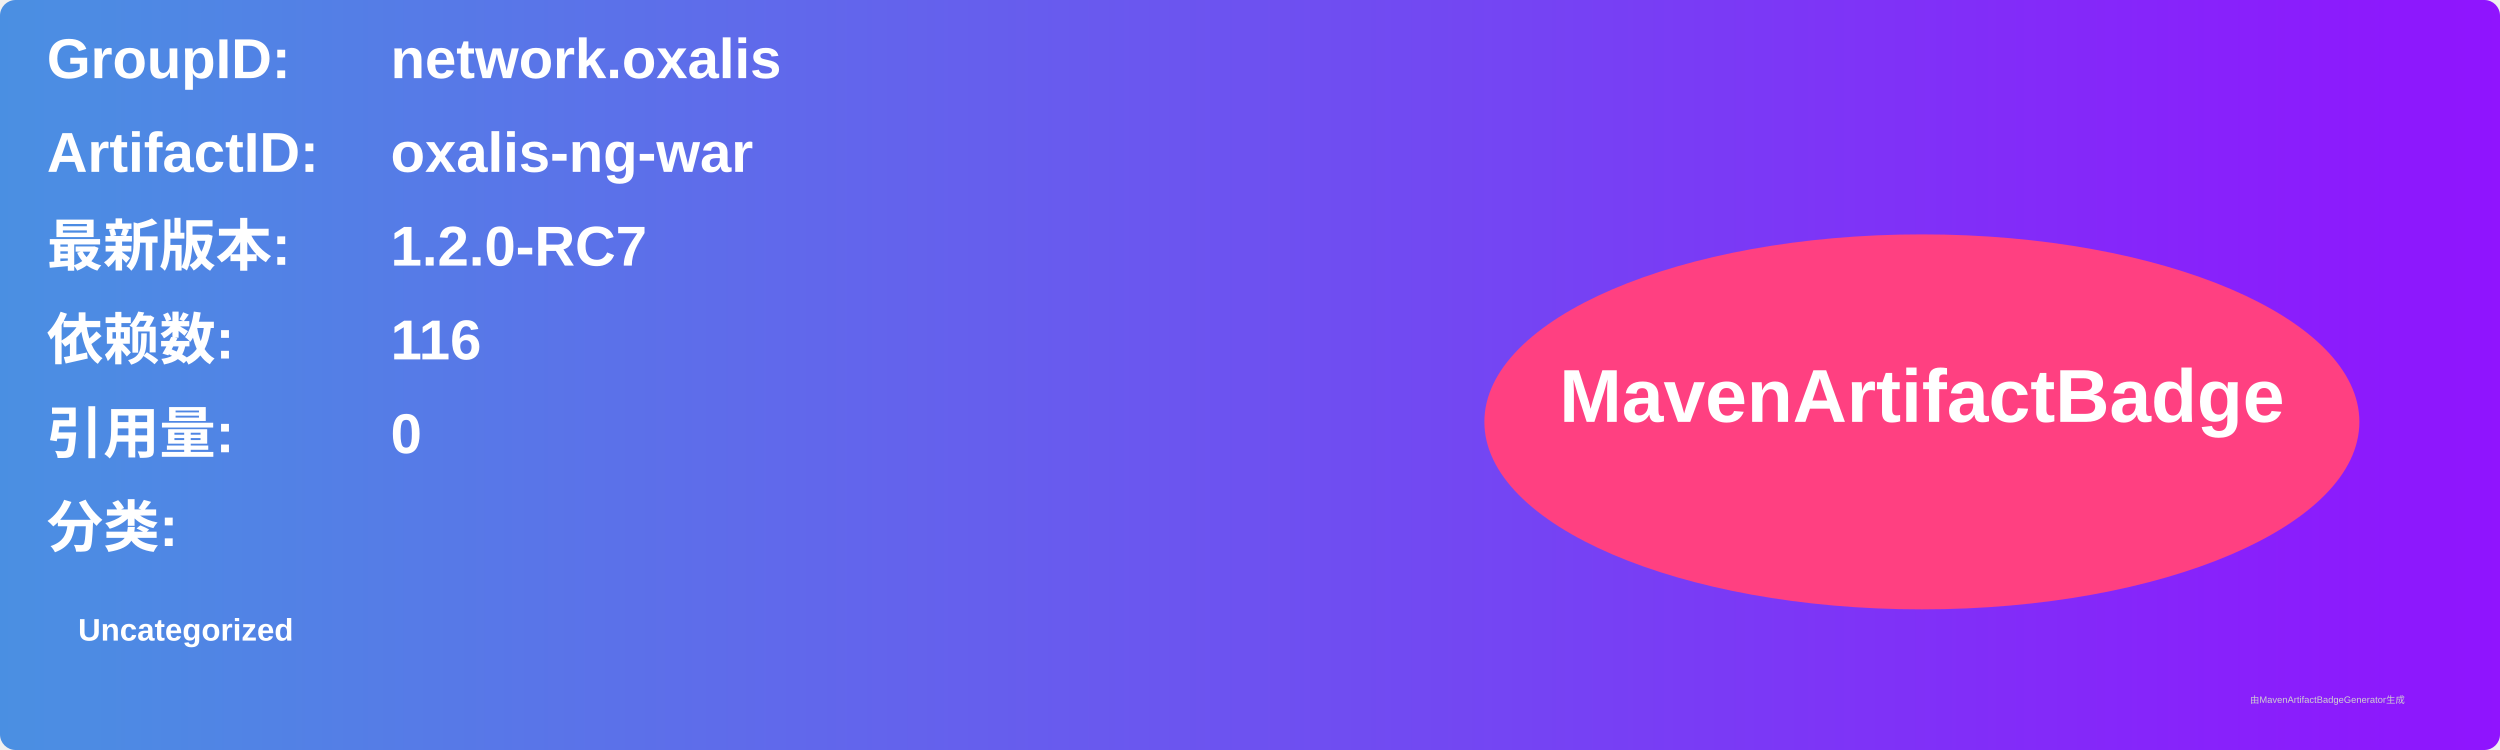
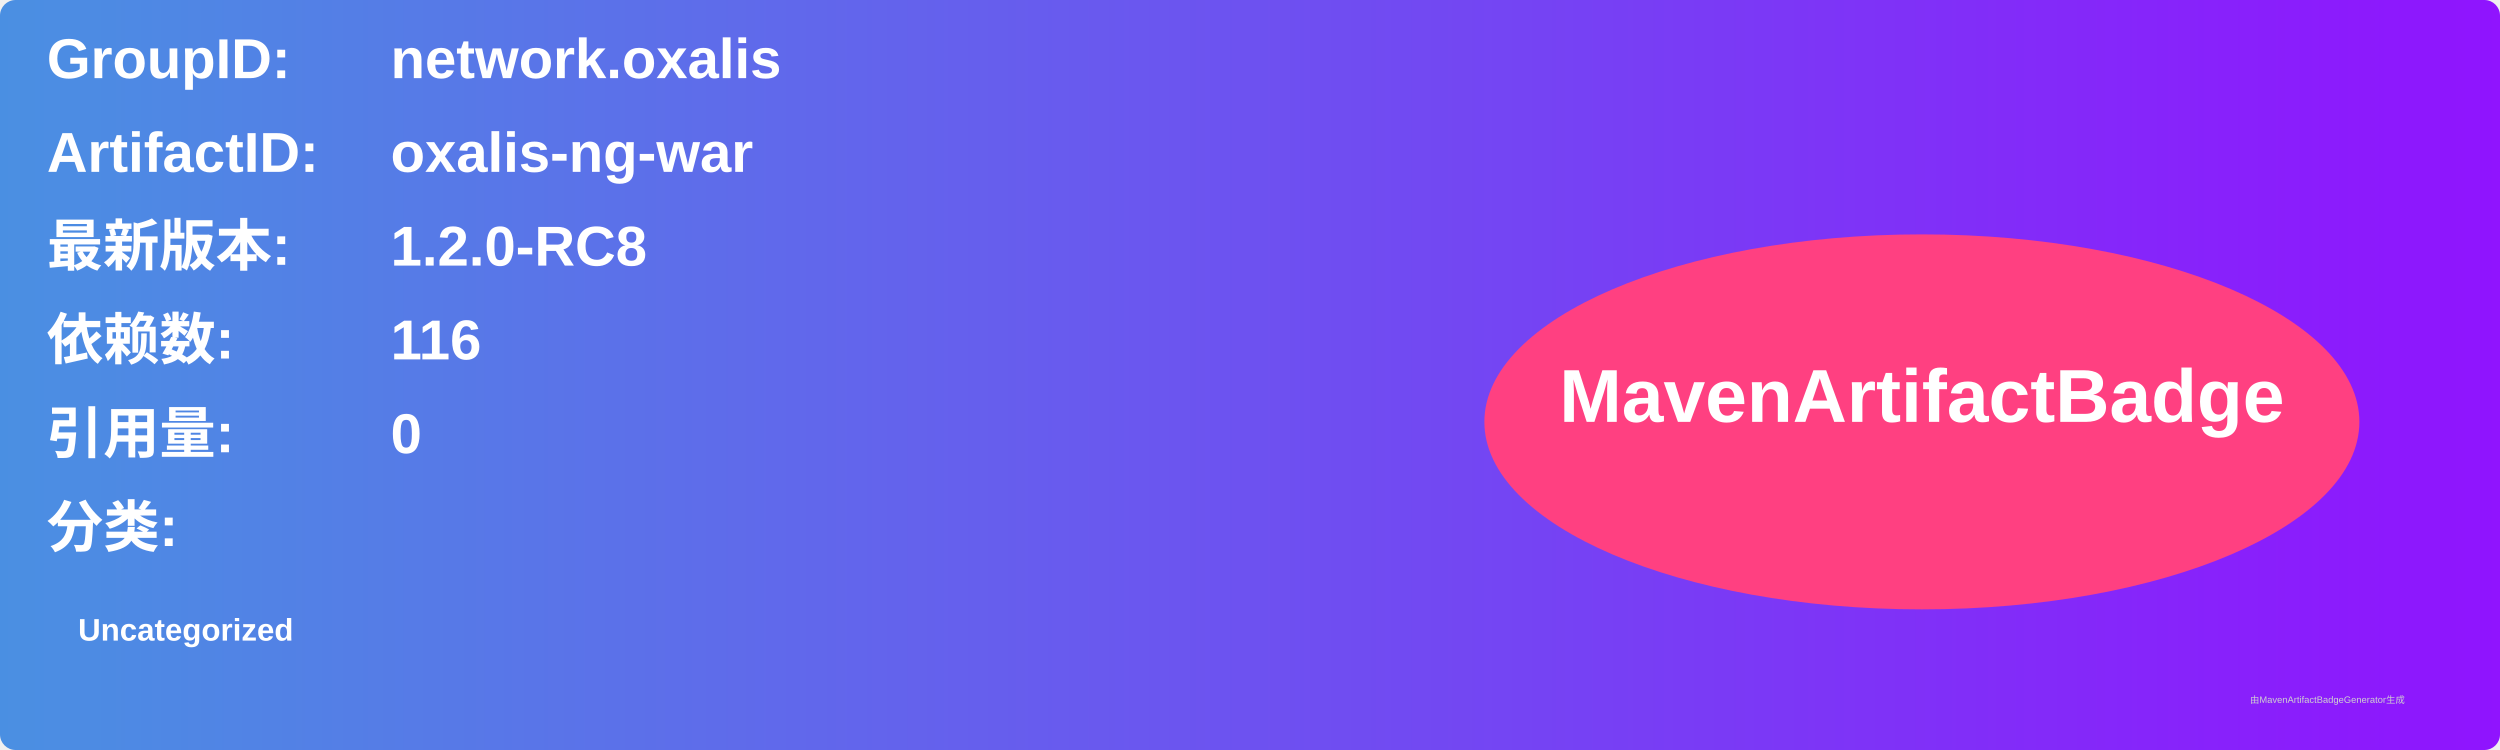
<svg xmlns="http://www.w3.org/2000/svg" width="800" height="240" viewBox="0 0 800 240">
  <linearGradient id="grad" x1="0%" y1="0%" x2="100%" y2="0%">
    <stop offset="0%" stop-color="#4a90e2" />
    <stop offset="100%" stop-color="#9013fe" />
  </linearGradient>
  <rect width="100%" height="100%" rx="5" ry="5" fill="url(#grad)" />
  <g transform="translate(15, 15)">
    <text x="0" y="10" font-family="Arial" font-size="18" fill="white" font-weight="bold" width="260">GroupID:</text>
    <text x="110" y="10" font-family="Arial" font-size="18" fill="white" font-weight="bold" width="460">network.oxalis</text>
    <text x="0" y="40" font-family="Arial" font-size="18" fill="white" font-weight="bold" width="260">ArtifactID:</text>
    <text x="110" y="40" font-family="Arial" font-size="18" fill="white" font-weight="bold" width="460">oxalis-ng-war</text>
    <text x="0" y="70" font-family="Arial" font-size="18" fill="white" font-weight="bold">最新版本:</text>
    <text x="110" y="70" font-family="Arial" font-size="18" fill="white" font-weight="bold">
-       <tspan font-weight="bold">1.2.0-RC7</tspan>
+       <tspan font-weight="bold">1.2.0-RC8</tspan>
    </text>
    <text x="0" y="100" font-family="Arial" font-size="18" fill="white" font-weight="bold">依赖数: </text>
    <text x="110" y="100" font-family="Arial" font-size="18" fill="white">
      <tspan font-weight="bold">116</tspan>
    </text>
    <text x="0" y="130" font-family="Arial" font-size="18" fill="white" font-weight="bold">引用量: </text>
    <text x="110" y="130" font-family="Arial" font-size="18" fill="white">
      <tspan font-weight="bold">0</tspan>
    </text>
    <text x="0" y="160" font-family="Arial" font-size="18" fill="white" font-weight="bold">分类:</text>
    <text x="10" y="190" font-family="Arial" font-size="10" fill="white">
      <tspan font-weight="bold">Uncategorized</tspan>
    </text>
    <ellipse cx="600" cy="120" rx="140" ry="60" fill="#ff4081" />
    <text x="600" y="120" text-anchor="middle" font-family="Arial" font-size="24" fill="white" font-weight="bold">MavenArtifactBadge</text>
  </g>
  <text x="720" y="225" font-family="Arial" font-size="3" fill="#d0d0d0">由MavenArtifactBadgeGenerator生成</text>
</svg>
